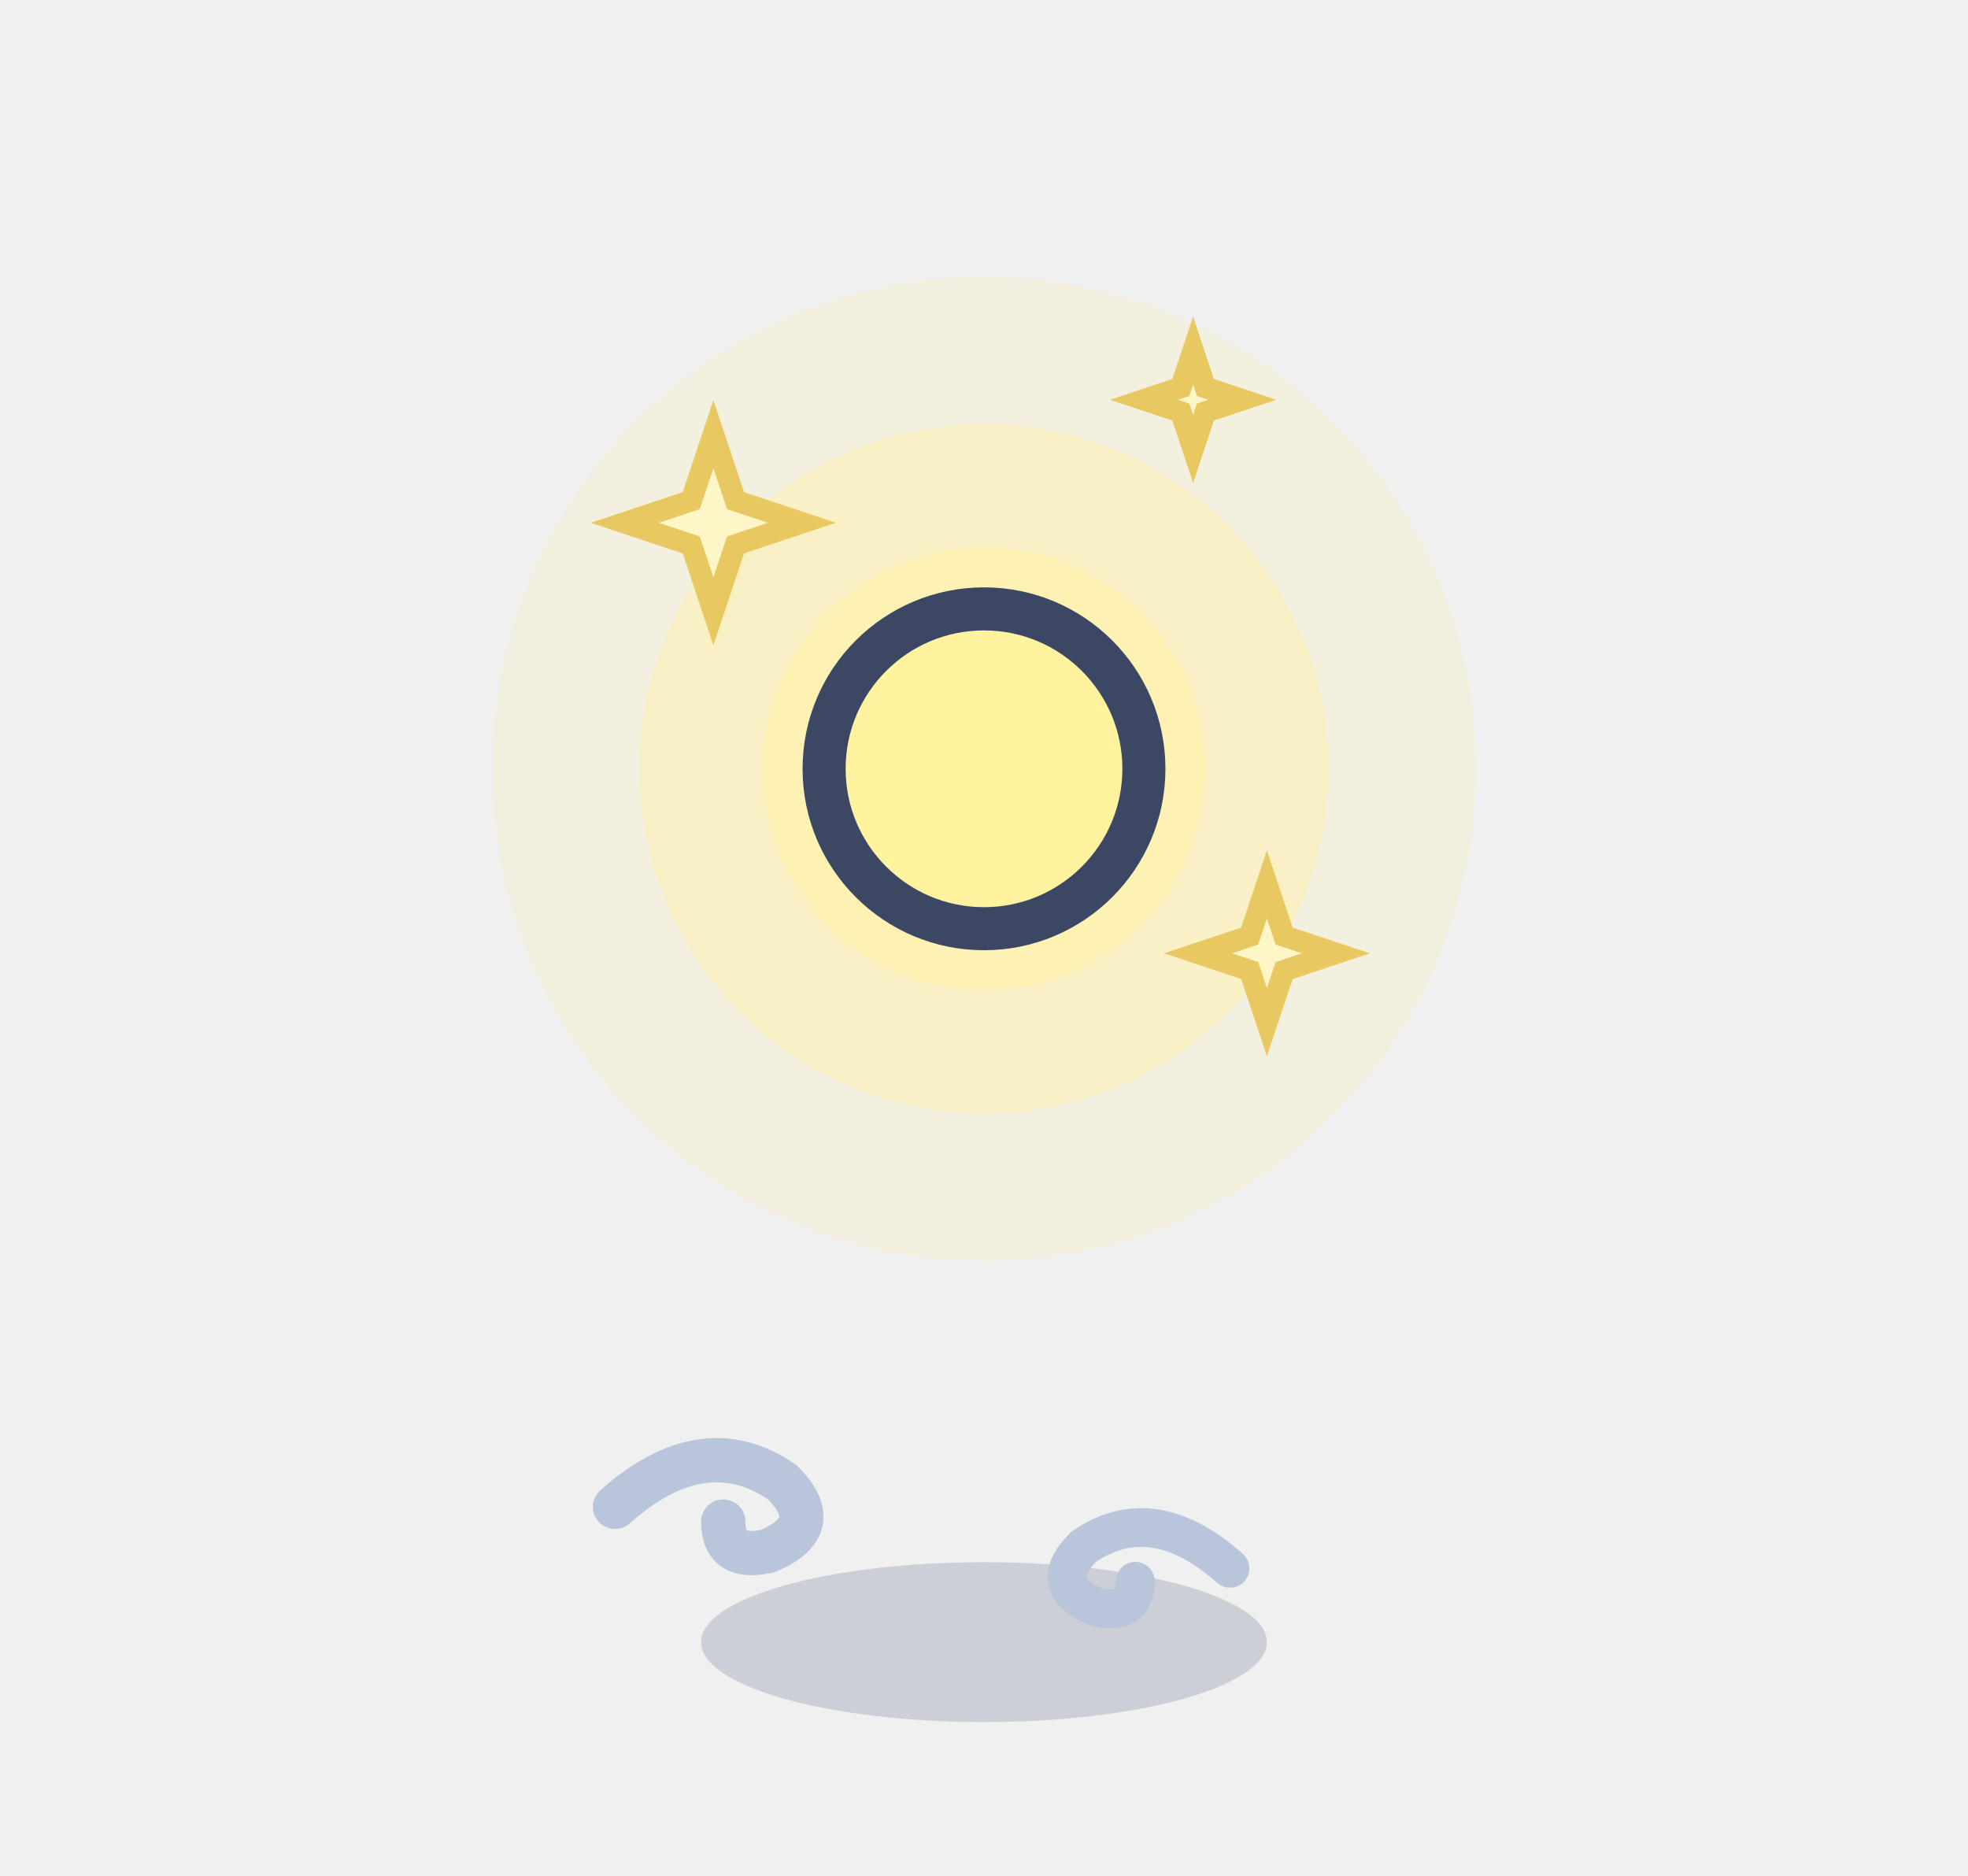
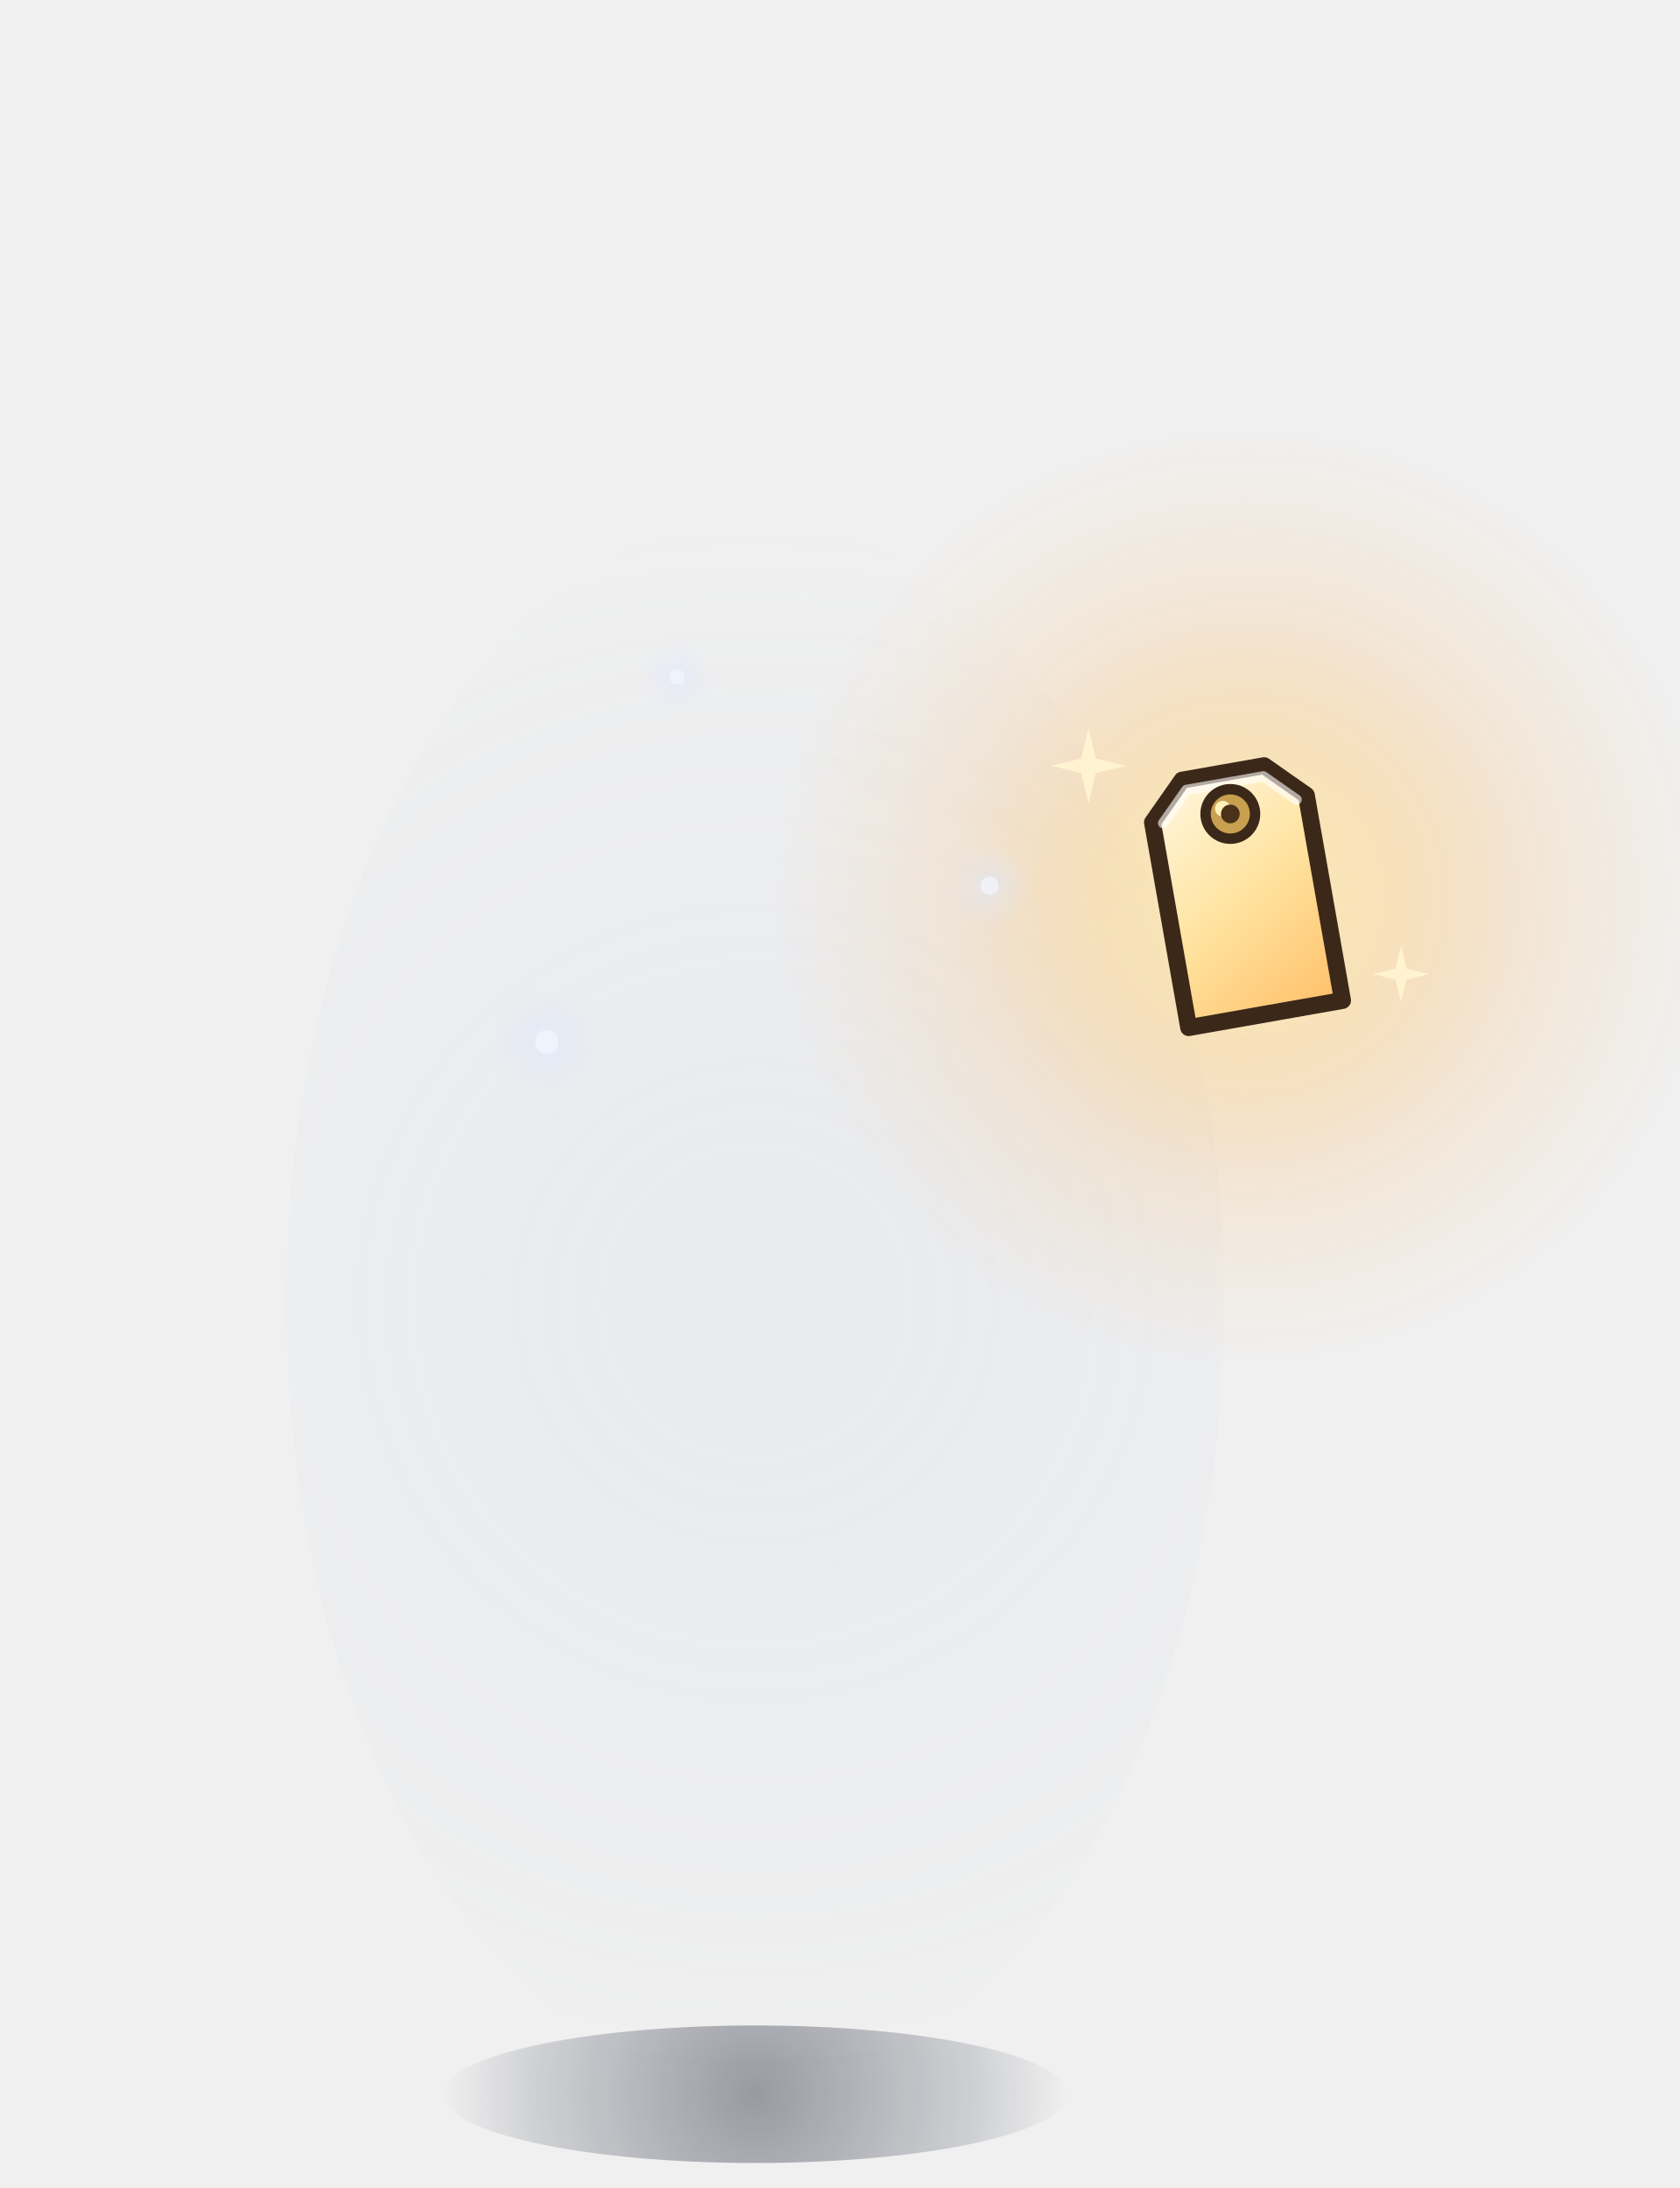
- <svg xmlns="http://www.w3.org/2000/svg" width="32" height="30.5" viewBox="-16 -26.5 32 30.5">
-   <ellipse cx="0" cy="0.2" rx="4.6" ry="1.3" fill="rgba(60,75,110,.2)" />
-   <circle cx="0" cy="-14" r="8" fill="rgba(255,240,170,0.24)" />
-   <circle cx="0" cy="-14" r="5.6" fill="rgba(255,240,170,0.45)" />
-   <circle cx="0" cy="-14" r="3.6" fill="rgba(255,240,170,0.66)" />
-   <ellipse cx="0" cy="-14" rx="2.6" ry="2.6" fill="#FFF3A0" stroke="#3B4763" stroke-width="0.7" stroke-linejoin="round" stroke-linecap="round" />
-   <path d="M-4.4,-19.44 L-4.04,-18.36 L-2.96,-18 L-4.04,-17.64 L-4.4,-16.56 L-4.76,-17.64 L-5.84,-18 L-4.76,-18.36 Z" fill="#FFF6C8" stroke="#E8C860" stroke-width="0.35" />
-   <path d="M4.6,-12.12 L4.88,-11.28 L5.72,-11 L4.88,-10.72 L4.6,-9.88 L4.32,-10.72 L3.48,-11 L4.32,-11.28 Z" fill="#FFF6C8" stroke="#E8C860" stroke-width="0.35" />
-   <path d="M3.4,-20.8 L3.6,-20.2 L4.2,-20 L3.6,-19.8 L3.4,-19.2 L3.2,-19.8 L2.6,-20 L3.2,-20.2 Z" fill="#FFF6C8" stroke="#E8C860" stroke-width="0.35" />
-   <path d="M-6,-2 q1.44,-1.28 2.72,-0.4 q0.72,0.72 -0.24,1.12 q-0.72,0.16 -0.72,-0.48" fill="none" stroke="#B8C5DB" stroke-width="0.72" stroke-linecap="round" />
-   <path d="M4,-1 q-1.26,-1.12 -2.38,-0.35 q-0.63,0.63 0.21,0.98 q0.63,0.14 0.63,-0.42" fill="none" stroke="#B8C5DB" stroke-width="0.63" stroke-linecap="round" />
+ <svg xmlns="http://www.w3.org/2000/svg" width="64.5" height="84" viewBox="-29 -80 64.5 84">
+   <defs>
+     <linearGradient id="fantome-avant-luciole3-0" gradientUnits="userSpaceOnUse" x1="-10" y1="-54" x2="12" y2="-12">
+       <stop offset="0" stop-color="#C8D3E6" />
+       <stop offset="0.45" stop-color="#8D9EBF" />
+       <stop offset="1" stop-color="#4F5F82" />
+     </linearGradient>
+     <radialGradient id="fantome-avant-luciole3-1" gradientUnits="userSpaceOnUse" cx="10" cy="-20" r="13" fx="10" fy="-20">
+       <stop offset="0" stop-color="#121829" stop-opacity="0.55" />
+       <stop offset="1" stop-color="#121829" stop-opacity="0" />
+     </radialGradient>
+     <radialGradient id="fantome-avant-luciole3-2" gradientUnits="userSpaceOnUse" cx="-4" cy="-50" r="7" fx="-4" fy="-50">
+       <stop offset="0" stop-color="#E2EAF7" stop-opacity="0.35" />
+       <stop offset="1" stop-color="#E2EAF7" stop-opacity="0" />
+     </radialGradient>
+     <clipPath id="fantome-avant-luciole3-3">
+       <path d="M-2,-56 C4,-57 9.5,-52 11.5,-46.5 C12.3,-44 11.6,-42 10.2,-40.6 C12.6,-38 13.6,-33.5 13.2,-28 C12.8,-21 12.6,-15 13.4,-9 C11.8,-6.6 10,-4.6 8.2,-5.8 C7,-3 4.8,-1.8 3.2,-3.8 C1.8,-1.4 -0.6,-0.6 -2.2,-3 C-4,-1 -7,-1.2 -8,-4 C-10.5,-2 -14.5,-2.6 -16.5,-4.4 C-13.5,-5.4 -12.5,-7.5 -12.4,-10 C-12.6,-18 -12.2,-28 -11,-36 C-10,-45 -7.5,-53 -2,-56 Z" />
+     </clipPath>
+     <linearGradient id="fantome-avant-luciole3-4" gradientUnits="userSpaceOnUse" x1="0" y1="-9" x2="0" y2="0.5">
+       <stop offset="0" stop-color="#FFFFFF" />
+       <stop offset="1" stop-color="#FFFFFF" stop-opacity="0" />
+     </linearGradient>
+     <mask id="fantome-avant-luciole3-5" maskUnits="userSpaceOnUse" x="-40" y="-120" width="80" height="140">
+       <rect x="-40" y="-120" width="80" height="140" fill="url(#fantome-avant-luciole3-4)" />
+     </mask>
+     <radialGradient id="fantome-avant-luciole3-6" gradientUnits="userSpaceOnUse" cx="7.4" cy="-45.4" r="5.2" fx="7.4" fy="-45.4">
+       <stop offset="0" stop-color="#070A14" />
+       <stop offset="0.65" stop-color="#141A2C" />
+       <stop offset="1" stop-color="#2A3450" />
+     </radialGradient>
+     <radialGradient id="fantome-avant-luciole3-7" gradientUnits="userSpaceOnUse" cx="6.3" cy="-46.4" r="1.86" fx="6.3" fy="-46.4">
+       <stop offset="0" stop-color="#E4EEFF" stop-opacity="0.4" />
+       <stop offset="1" stop-color="#E4EEFF" stop-opacity="0" />
+     </radialGradient>
+     <radialGradient id="fantome-avant-luciole3-8" gradientUnits="userSpaceOnUse" cx="8.8" cy="-45.8" r="1.74" fx="8.8" fy="-45.8">
+       <stop offset="0" stop-color="#E4EEFF" stop-opacity="0.4" />
+       <stop offset="1" stop-color="#E4EEFF" stop-opacity="0" />
+     </radialGradient>
+     <linearGradient id="fantome-avant-luciole3-9" gradientUnits="userSpaceOnUse" x1="9" y1="-46" x2="17" y2="-26">
+       <stop offset="0" stop-color="#C8D3E6" />
+       <stop offset="0.45" stop-color="#8D9EBF" />
+       <stop offset="1" stop-color="#4F5F82" />
+     </linearGradient>
+     <radialGradient id="fantome-avant-luciole3-10" gradientUnits="userSpaceOnUse" cx="20.6" cy="-48" r="16" fx="20.6" fy="-48">
+       <stop offset="0" stop-color="#FFC27A" stop-opacity="0.38" />
+       <stop offset="0.5" stop-color="#FFB067" stop-opacity="0.114" />
+       <stop offset="1" stop-color="#FFB067" stop-opacity="0" />
+     </radialGradient>
+     <linearGradient id="fantome-avant-luciole3-11" gradientUnits="userSpaceOnUse" x1="-3" y1="-4.8" x2="3" y2="4.6">
+       <stop offset="0" stop-color="#F8ECCE" />
+       <stop offset="0.6" stop-color="#EAD5A6" />
+       <stop offset="1" stop-color="#CDB07A" />
+     </linearGradient>
+     <radialGradient id="fantome-avant-luciole3-12" gradientUnits="userSpaceOnUse" cx="0" cy="0.4" r="12" fx="0" fy="0.4">
+       <stop offset="0" stop-color="#141A2C" stop-opacity="0.4" />
+       <stop offset="0.7" stop-color="#1C2438" stop-opacity="0.16" />
+       <stop offset="1" stop-color="#1C2438" stop-opacity="0" />
+     </radialGradient>
+     <radialGradient id="fantome-avant-luciole3-13" gradientUnits="userSpaceOnUse" cx="0" cy="-30" r="30" fx="0" fy="-30">
+       <stop offset="0" stop-color="#A9BEE4" stop-opacity="0.1" />
+       <stop offset="0.6" stop-color="#8FA6D0" stop-opacity="0.04" />
+       <stop offset="1" stop-color="#8FA6D0" stop-opacity="0" />
+     </radialGradient>
+     <radialGradient id="fantome-avant-luciole3-14" gradientUnits="userSpaceOnUse" cx="18.8" cy="-45.6" r="18" fx="18.8" fy="-45.6">
+       <stop offset="0" stop-color="#FFF1C4" stop-opacity="0.85" />
+       <stop offset="0.25" stop-color="#FFD88A" stop-opacity="0.55" />
+       <stop offset="0.6" stop-color="#FFB65C" stop-opacity="0.18" />
+       <stop offset="1" stop-color="#FFB65C" stop-opacity="0" />
+     </radialGradient>
+     <linearGradient id="fantome-avant-luciole3-15" gradientUnits="userSpaceOnUse" x1="-3" y1="-4.8" x2="3" y2="4.6">
+       <stop offset="0" stop-color="#FFF8E2" />
+       <stop offset="0.5" stop-color="#FFE3A0" />
+       <stop offset="1" stop-color="#FFC069" />
+     </linearGradient>
+     <radialGradient id="fantome-avant-luciole3-16" gradientUnits="userSpaceOnUse" cx="-8" cy="-40" r="2.16" fx="-8" fy="-40">
+       <stop offset="0" stop-color="#DCE7FF" stop-opacity="0.495" />
+       <stop offset="1" stop-color="#DCE7FF" stop-opacity="0" />
+     </radialGradient>
+     <radialGradient id="fantome-avant-luciole3-17" gradientUnits="userSpaceOnUse" cx="9" cy="-46" r="1.68" fx="9" fy="-46">
+       <stop offset="0" stop-color="#DCE7FF" stop-opacity="0.495" />
+       <stop offset="1" stop-color="#DCE7FF" stop-opacity="0" />
+     </radialGradient>
+     <radialGradient id="fantome-avant-luciole3-18" gradientUnits="userSpaceOnUse" cx="-3" cy="-54" r="1.44" fx="-3" fy="-54">
+       <stop offset="0" stop-color="#DCE7FF" stop-opacity="0.495" />
+       <stop offset="1" stop-color="#DCE7FF" stop-opacity="0" />
+     </radialGradient>
+   </defs>
+   <ellipse cx="0" cy="0.4" rx="12" ry="2.64" fill="url(#fantome-avant-luciole3-12)" />
+   <ellipse cx="0" cy="-30" rx="18" ry="30" fill="url(#fantome-avant-luciole3-13)" />
+   <ellipse cx="18.8" cy="-45.6" rx="18" ry="18" fill="url(#fantome-avant-luciole3-14)" />
+   <g opacity="1">
+     <g transform="translate(18.8 -45.6) rotate(-10)">
+       <path d="M-3,-3.4 L-1.6,-4.8 L1.6,-4.8 L3,-3.4 L3,4.6 L-3,4.6 Z" fill="url(#fantome-avant-luciole3-15)" stroke="#3C2819" stroke-width="0.65" stroke-linecap="round" stroke-linejoin="round" />
+       <path d="M-2.6,-3.3 L-1.5,-4.4 L1.5,-4.4 L2.6,-3.3" fill="none" stroke="#FFFFFF" stroke-width="0.4" stroke-linecap="round" stroke-linejoin="round" stroke-opacity="0.6" />
+       <ellipse cx="0" cy="-3.2" rx="0.95" ry="0.95" fill="#C9A050" stroke="#3C2819" stroke-width="0.4" />
+       <ellipse cx="-0.25" cy="-3.45" rx="0.3" ry="0.3" fill="#FFF0B8" />
+       <ellipse cx="0" cy="-3.2" rx="0.36" ry="0.36" fill="#4A3218" />
+     </g>
+   </g>
+   <path d="M12.8,-52.04 L13.08,-50.88 L14.24,-50.6 L13.08,-50.32 L12.8,-49.16 L12.52,-50.32 L11.36,-50.6 L12.52,-50.88 Z" fill="#FFF4CF" />
+   <path d="M24.8,-43.68 L25.01,-42.81 L25.88,-42.6 L25.01,-42.39 L24.8,-41.52 L24.59,-42.39 L23.72,-42.6 L24.59,-42.81 Z" fill="#FFF4CF" />
+   <ellipse cx="-8" cy="-40" rx="2.16" ry="2.16" fill="url(#fantome-avant-luciole3-16)" />
+   <ellipse cx="-8" cy="-40" rx="0.45" ry="0.45" fill="#F2F6FF" opacity="0.72" />
+   <ellipse cx="9" cy="-46" rx="1.68" ry="1.68" fill="url(#fantome-avant-luciole3-17)" />
+   <ellipse cx="9" cy="-46" rx="0.35" ry="0.35" fill="#F2F6FF" opacity="0.72" />
+   <ellipse cx="-3" cy="-54" rx="1.44" ry="1.44" fill="url(#fantome-avant-luciole3-18)" />
+   <ellipse cx="-3" cy="-54" rx="0.3" ry="0.3" fill="#F2F6FF" opacity="0.72" />
</svg>
